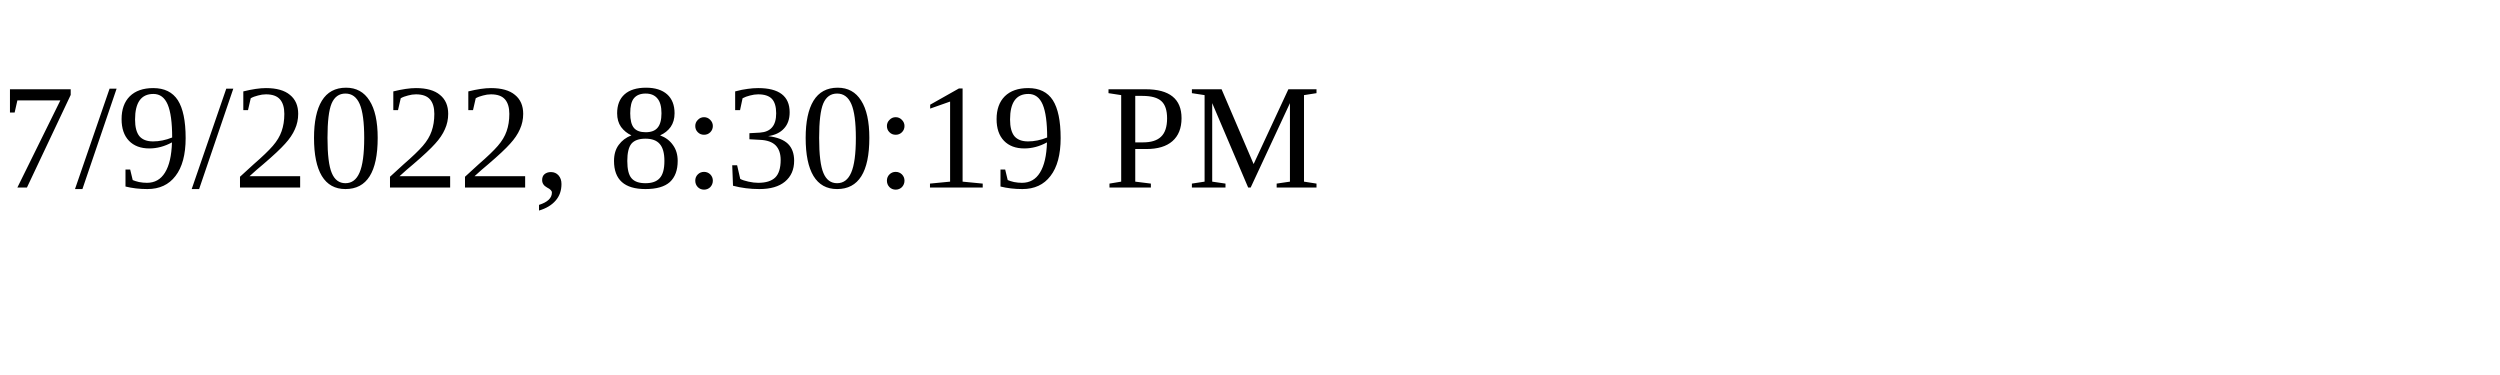
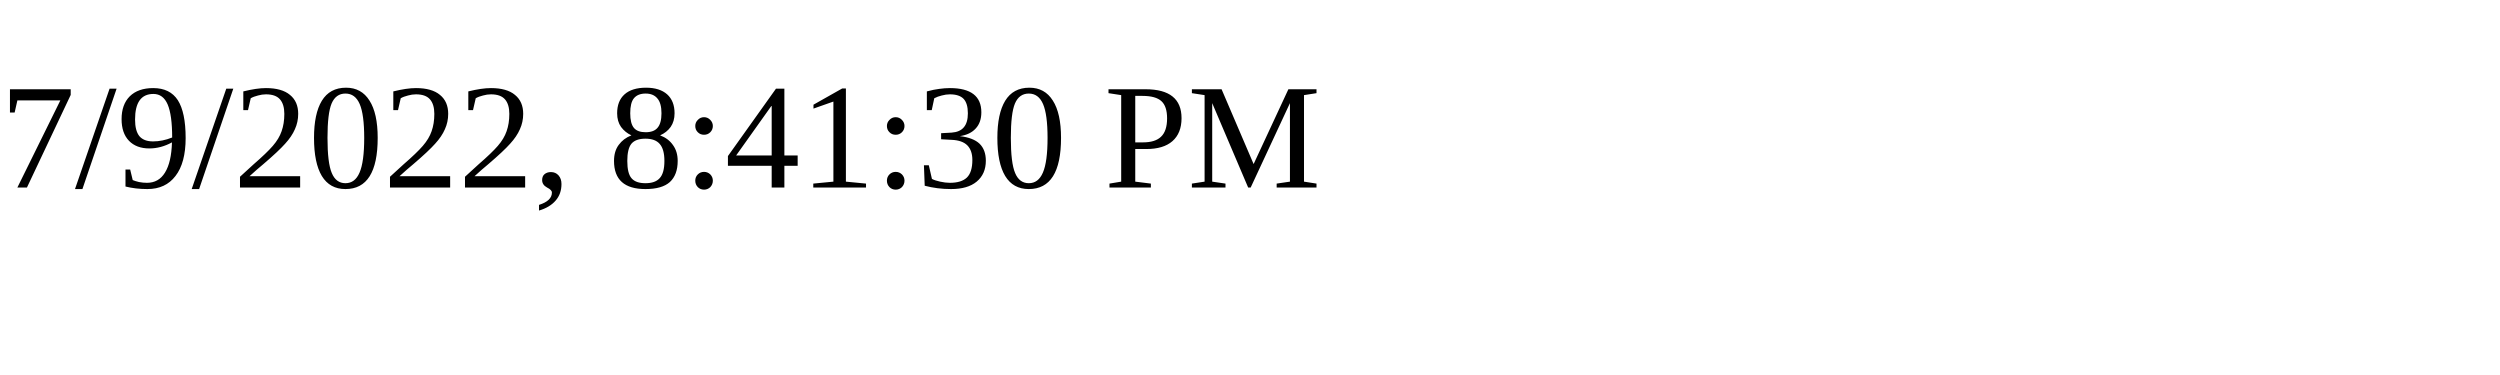
<svg xmlns="http://www.w3.org/2000/svg" height="30" width="200">
-   <text x="0" y="15">7/9/2022, 8:30:19 PM</text>
+   <text x="0" y="15">7/9/2022, 8:41:30 PM</text>
</svg>
